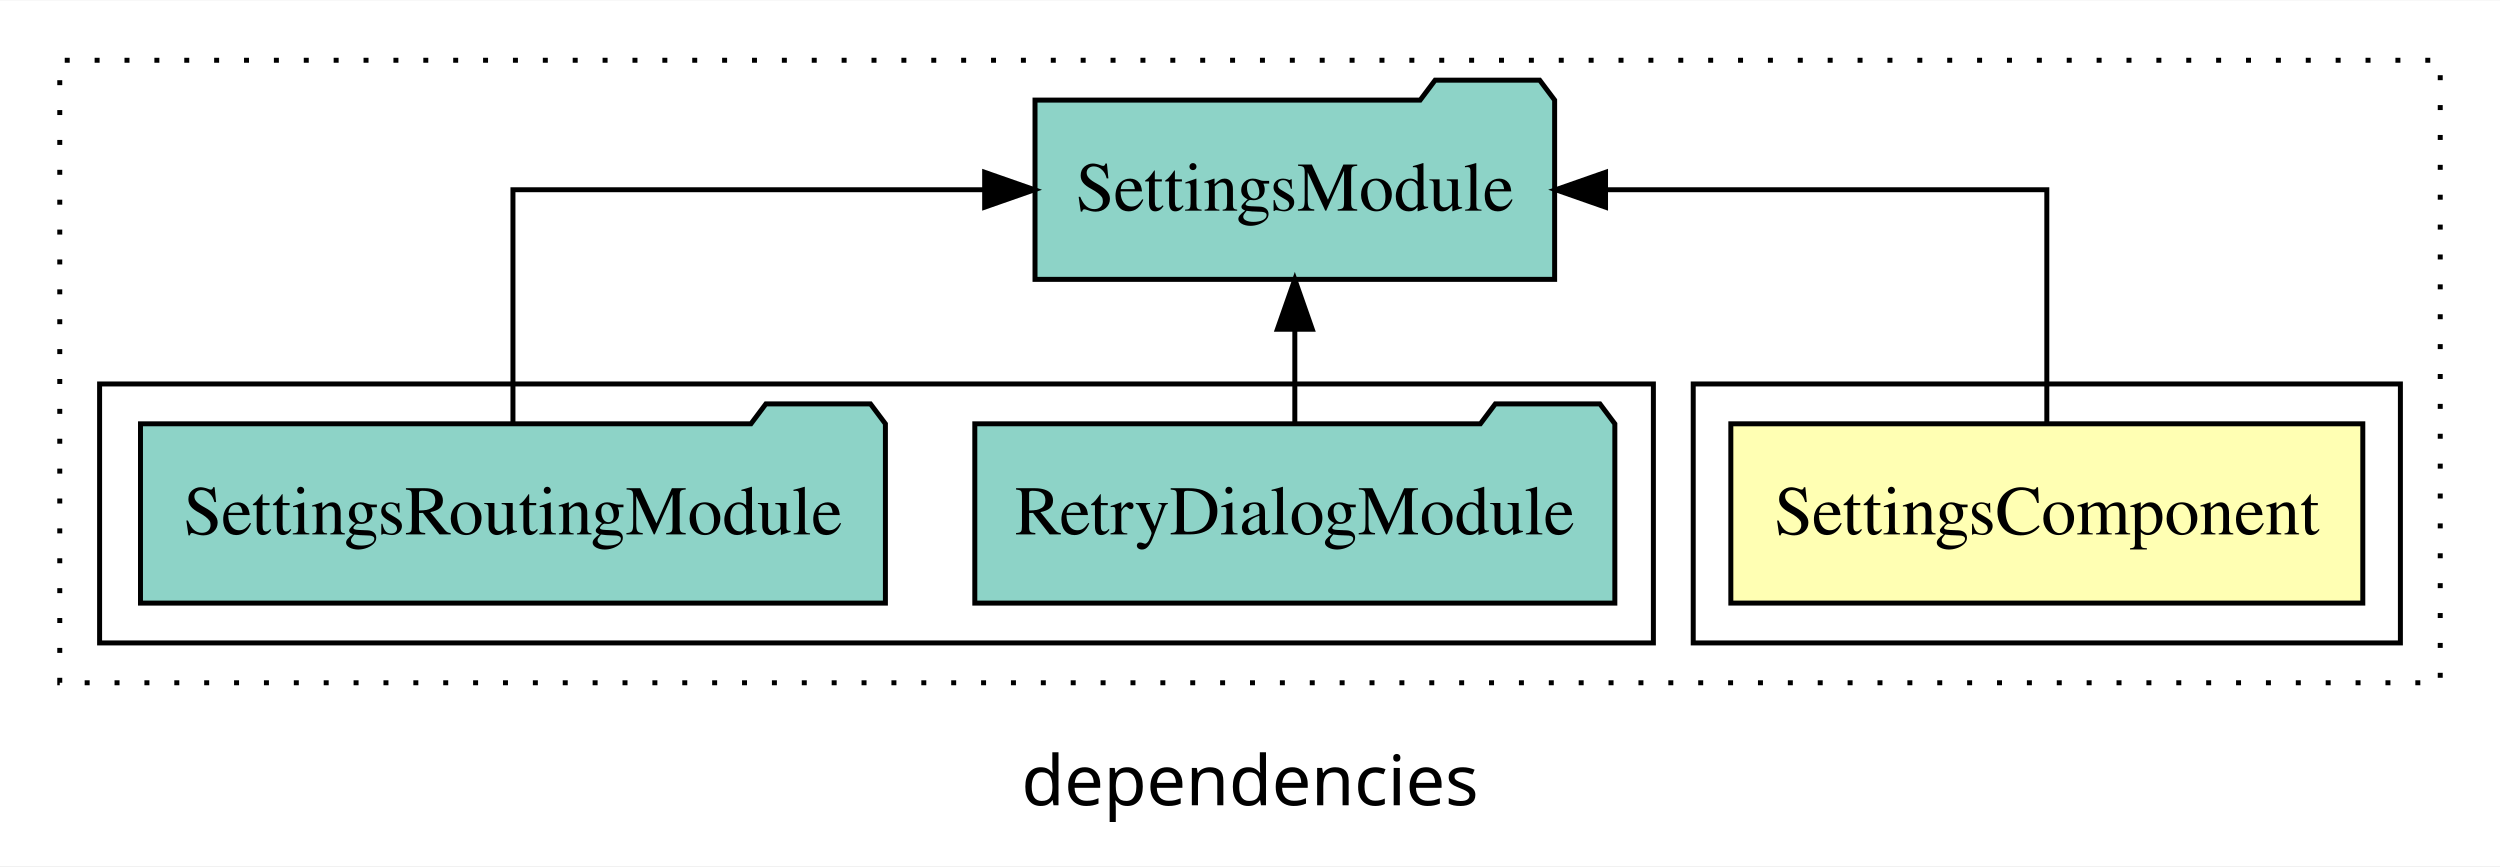
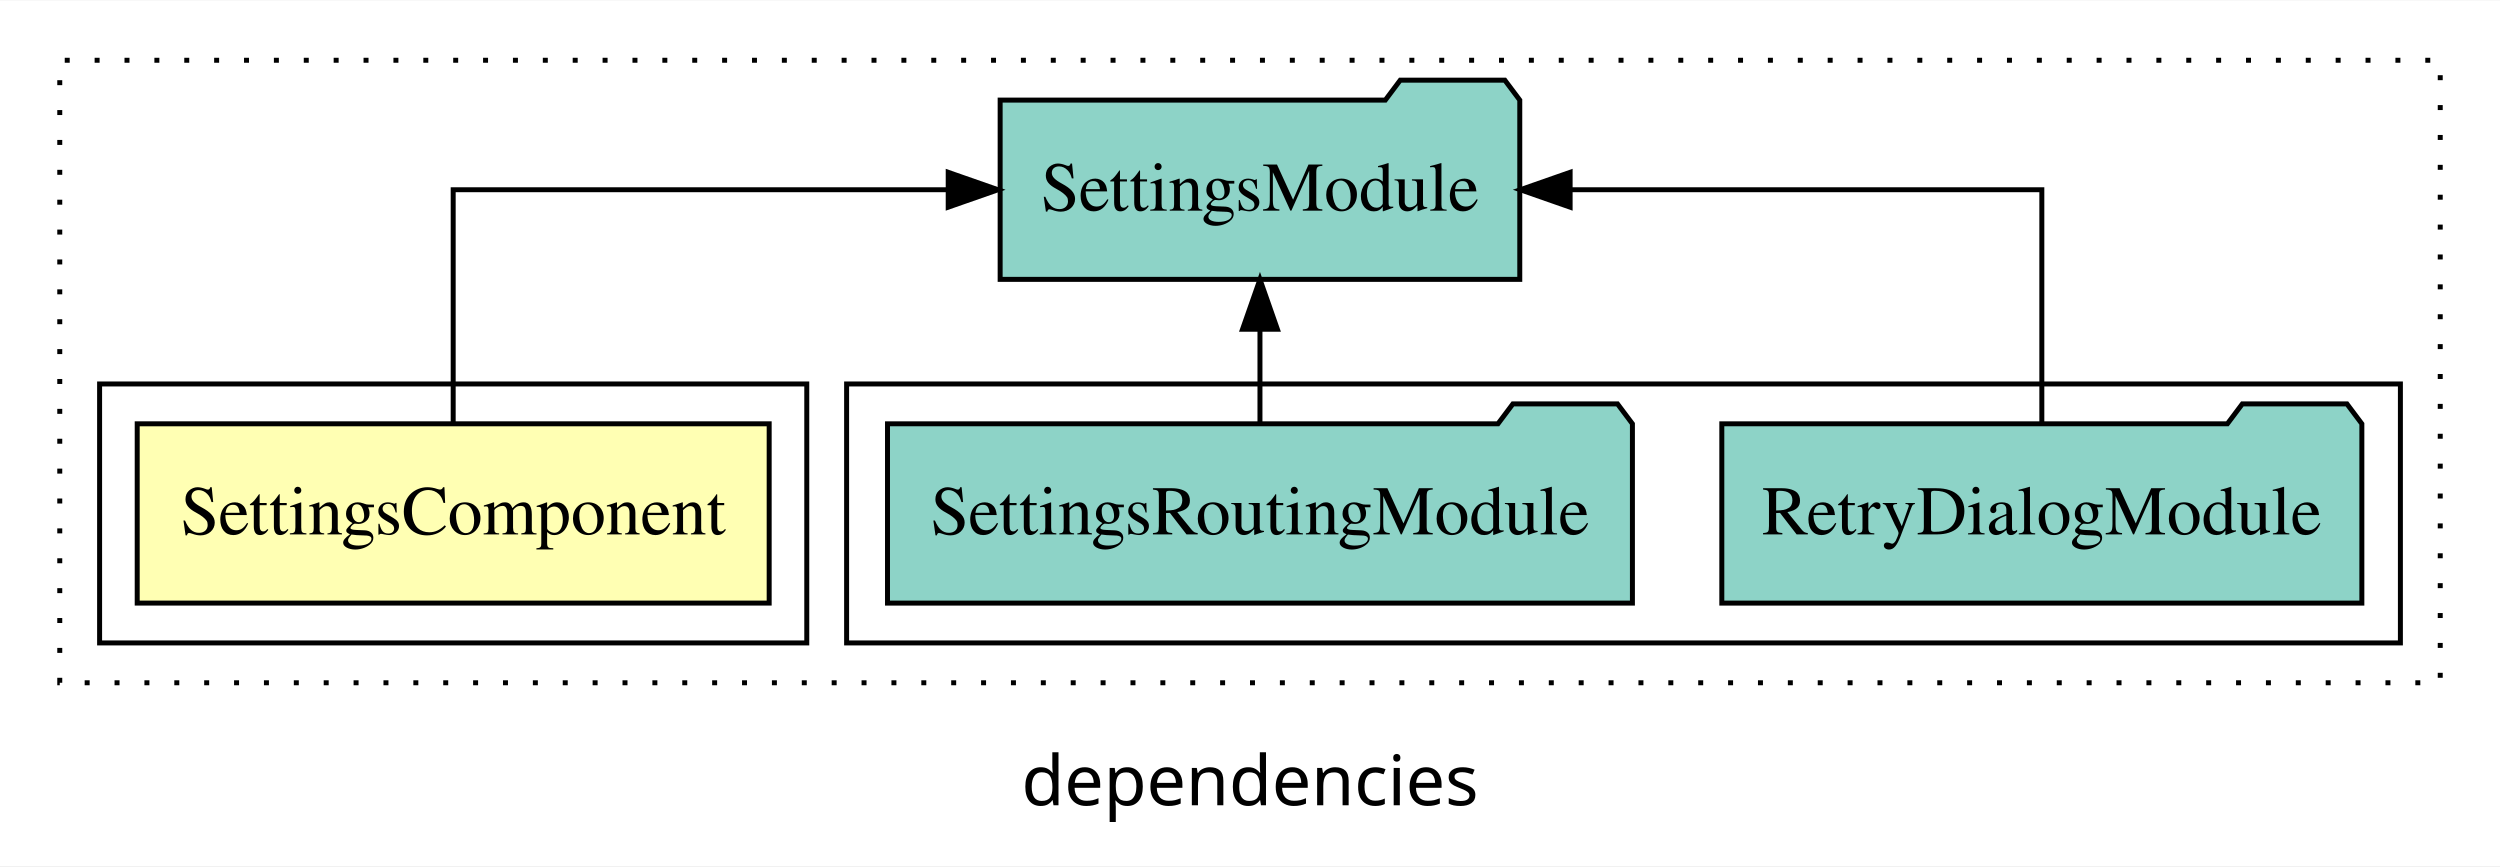
<svg xmlns="http://www.w3.org/2000/svg" width="502pt" height="174pt" viewBox="0.00 0.00 502.00 173.80">
  <g id="graph0" class="graph" transform="scale(1 1) rotate(0) translate(4 169.8)">
    <polygon fill="white" stroke="transparent" points="-4,4 -4,-169.8 498,-169.8 498,4 -4,4" />
    <text text-anchor="middle" x="247" y="-8.2" font-family="sans-serif" font-size="14.00">dependencies</text>
    <g id="clust1" class="cluster">
      <polygon fill="none" stroke="black" stroke-dasharray="1,5" points="8,-32.8 8,-157.8 486,-157.8 486,-32.8 8,-32.8" />
    </g>
+     <g id="clust4" class="cluster">
+       <polygon fill="none" stroke="black" points="166,-40.8 166,-92.8 478,-92.8 478,-40.8 166,-40.8" />
+     </g>
    <g id="clust2" class="cluster">
-       <polygon fill="none" stroke="black" points="336,-40.8 336,-92.8 478,-92.8 478,-40.8 336,-40.8" />
-     </g>
-     <g id="clust4" class="cluster">
-       <polygon fill="none" stroke="black" points="16,-40.8 16,-92.8 328,-92.8 328,-40.8 16,-40.8" />
+       <polygon fill="none" stroke="black" points="16,-40.8 16,-92.8 158,-92.8 158,-40.8 16,-40.8" />
    </g>
    <g id="node1" class="node">
-       <polygon fill="#ffffb3" stroke="black" points="470.45,-84.8 343.55,-84.8 343.55,-48.8 470.45,-48.8 470.45,-84.8" />
-       <text text-anchor="middle" x="407" y="-62.6" font-family="Times,serif" font-size="14.00">SettingsComponent</text>
+       <polygon fill="#ffffb3" stroke="black" points="150.45,-84.8 23.55,-84.8 23.55,-48.8 150.45,-48.8 150.45,-84.8" />
+       <text text-anchor="middle" x="87" y="-62.6" font-family="Times,serif" font-size="14.00">SettingsComponent</text>
    </g>
    <g id="node2" class="node">
-       <polygon fill="#8dd3c7" stroke="black" points="308.17,-149.8 305.17,-153.8 284.17,-153.8 281.17,-149.8 203.83,-149.8 203.83,-113.8 308.17,-113.8 308.17,-149.8" />
-       <text text-anchor="middle" x="256" y="-127.6" font-family="Times,serif" font-size="14.00">SettingsModule</text>
+       <polygon fill="#8dd3c7" stroke="black" points="301.17,-149.8 298.17,-153.8 277.17,-153.8 274.17,-149.8 196.83,-149.8 196.83,-113.8 301.17,-113.8 301.17,-149.8" />
+       <text text-anchor="middle" x="249" y="-127.6" font-family="Times,serif" font-size="14.00">SettingsModule</text>
    </g>
    <g id="edge1" class="edge">
-       <path fill="none" stroke="black" d="M407,-84.91C407,-104.14 407,-131.8 407,-131.8 407,-131.8 318.39,-131.8 318.39,-131.8" />
-       <polygon fill="black" stroke="black" points="318.39,-128.3 308.39,-131.8 318.39,-135.3 318.39,-128.3" />
+       <path fill="none" stroke="black" d="M87,-84.91C87,-104.14 87,-131.8 87,-131.8 87,-131.8 186.4,-131.8 186.4,-131.8" />
+       <polygon fill="black" stroke="black" points="186.4,-135.3 196.4,-131.8 186.4,-128.3 186.4,-135.3" />
    </g>
    <g id="node3" class="node">
-       <polygon fill="#8dd3c7" stroke="black" points="320.26,-84.8 317.26,-88.8 296.26,-88.8 293.26,-84.8 191.74,-84.8 191.74,-48.8 320.26,-48.8 320.26,-84.8" />
-       <text text-anchor="middle" x="256" y="-62.6" font-family="Times,serif" font-size="14.00">RetryDialogModule</text>
+       <polygon fill="#8dd3c7" stroke="black" points="470.26,-84.8 467.26,-88.8 446.26,-88.8 443.26,-84.8 341.74,-84.8 341.74,-48.8 470.26,-48.8 470.26,-84.8" />
+       <text text-anchor="middle" x="406" y="-62.6" font-family="Times,serif" font-size="14.00">RetryDialogModule</text>
    </g>
    <g id="edge2" class="edge">
-       <path fill="none" stroke="black" d="M256,-84.91C256,-84.91 256,-103.79 256,-103.79" />
-       <polygon fill="black" stroke="black" points="252.5,-103.79 256,-113.79 259.5,-103.79 252.5,-103.79" />
+       <path fill="none" stroke="black" d="M406,-84.91C406,-104.14 406,-131.8 406,-131.8 406,-131.8 311.28,-131.8 311.28,-131.8" />
+       <polygon fill="black" stroke="black" points="311.28,-128.3 301.28,-131.8 311.28,-135.3 311.28,-128.3" />
    </g>
    <g id="node4" class="node">
-       <polygon fill="#8dd3c7" stroke="black" points="173.79,-84.8 170.79,-88.8 149.79,-88.8 146.79,-84.8 24.21,-84.8 24.21,-48.8 173.79,-48.8 173.79,-84.8" />
-       <text text-anchor="middle" x="99" y="-62.6" font-family="Times,serif" font-size="14.00">SettingsRoutingModule</text>
+       <polygon fill="#8dd3c7" stroke="black" points="323.79,-84.8 320.79,-88.8 299.79,-88.8 296.79,-84.8 174.21,-84.8 174.21,-48.8 323.79,-48.8 323.79,-84.8" />
+       <text text-anchor="middle" x="249" y="-62.6" font-family="Times,serif" font-size="14.00">SettingsRoutingModule</text>
    </g>
    <g id="edge3" class="edge">
-       <path fill="none" stroke="black" d="M99,-84.91C99,-104.14 99,-131.8 99,-131.8 99,-131.8 193.72,-131.8 193.72,-131.8" />
-       <polygon fill="black" stroke="black" points="193.72,-135.3 203.72,-131.8 193.72,-128.3 193.72,-135.3" />
+       <path fill="none" stroke="black" d="M249,-84.91C249,-84.91 249,-103.79 249,-103.79" />
+       <polygon fill="black" stroke="black" points="245.5,-103.79 249,-113.79 252.5,-103.79 245.5,-103.79" />
    </g>
  </g>
</svg>
